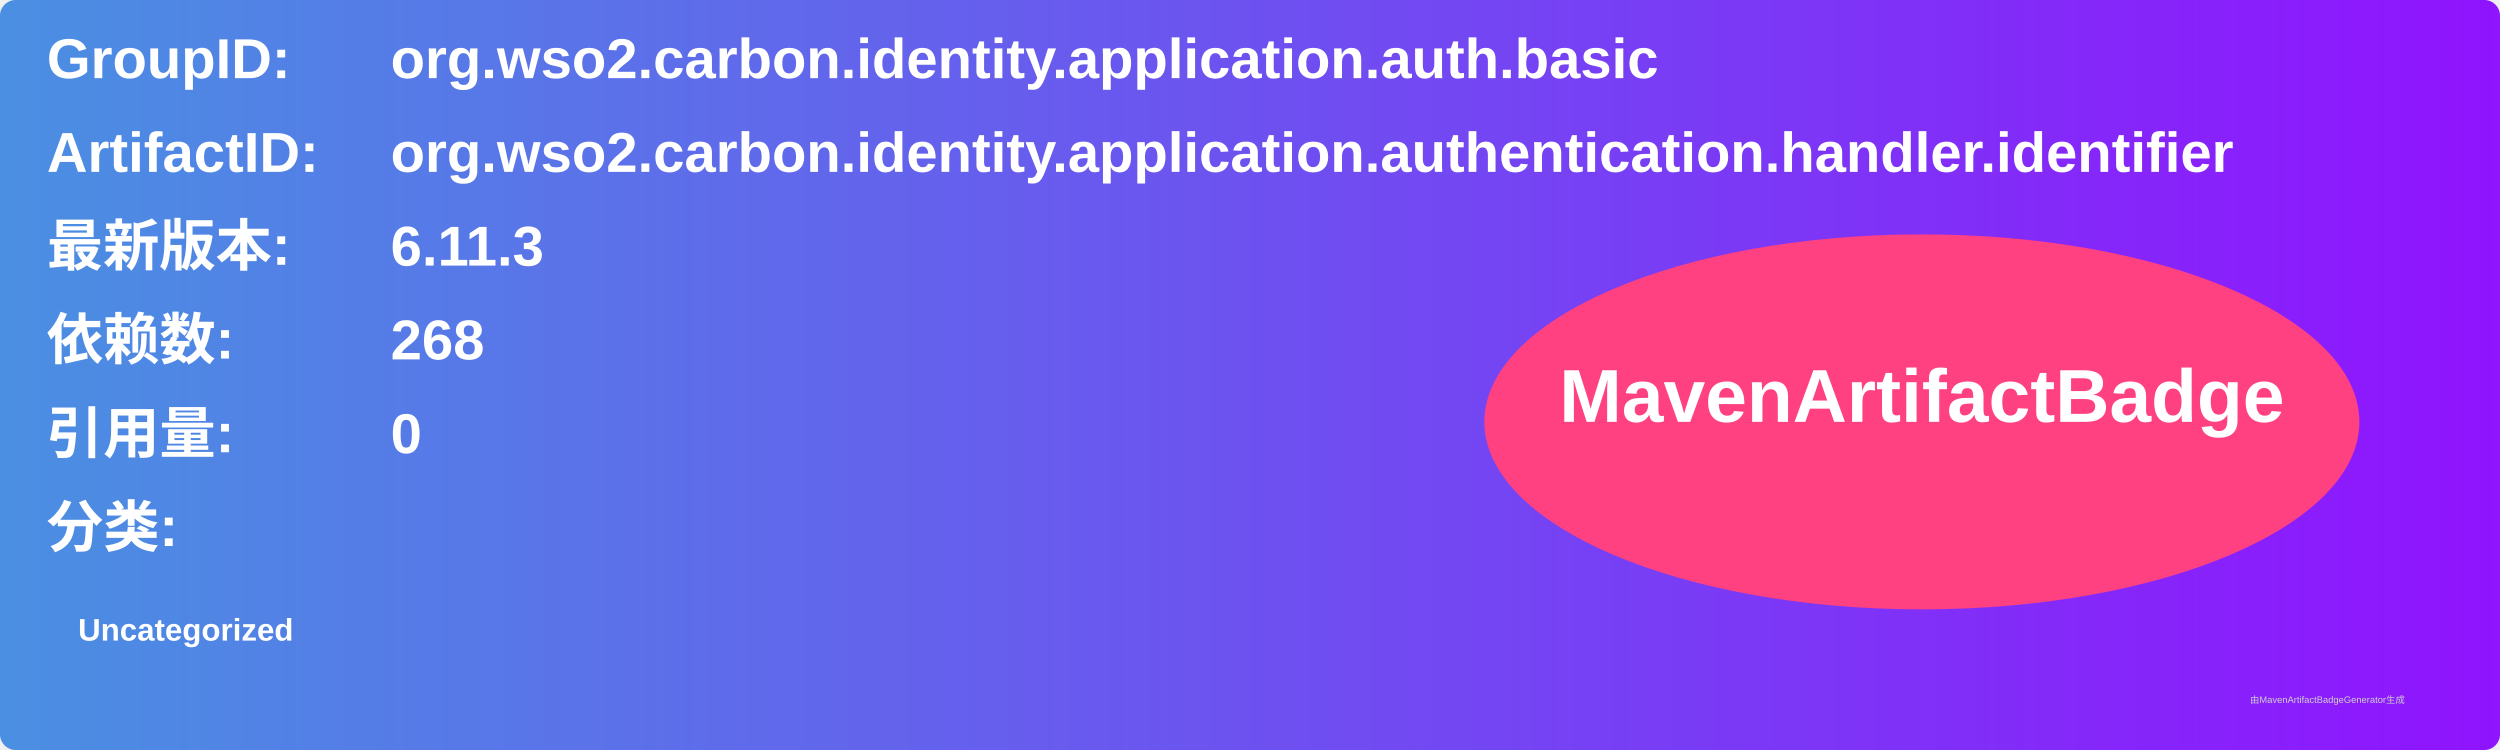
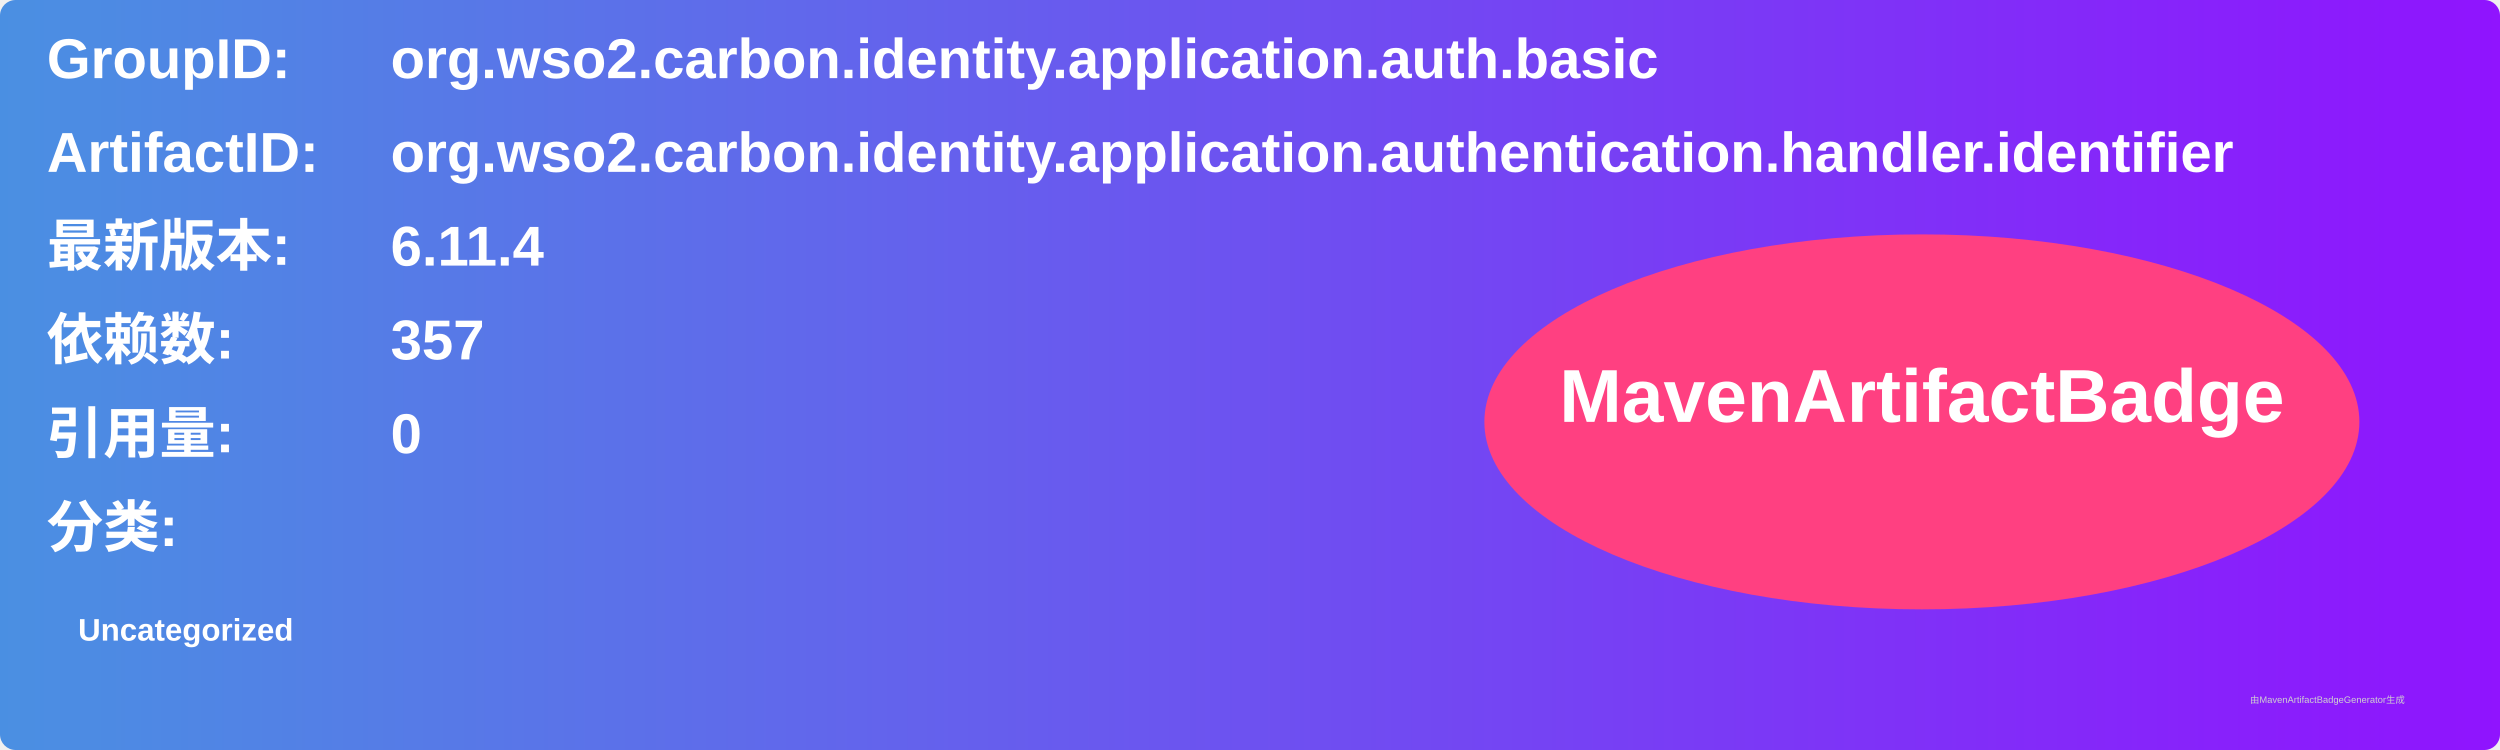
<svg xmlns="http://www.w3.org/2000/svg" width="800" height="240" viewBox="0 0 800 240">
  <linearGradient id="grad" x1="0%" y1="0%" x2="100%" y2="0%">
    <stop offset="0%" stop-color="#4a90e2" />
    <stop offset="100%" stop-color="#9013fe" />
  </linearGradient>
  <rect width="100%" height="100%" rx="5" ry="5" fill="url(#grad)" />
  <g transform="translate(15, 15)">
    <text x="0" y="10" font-family="Arial" font-size="18" fill="white" font-weight="bold" width="260">GroupID:</text>
    <text x="110" y="10" font-family="Arial" font-size="18" fill="white" font-weight="bold" width="460">org.wso2.carbon.identity.application.auth.basic</text>
    <text x="0" y="40" font-family="Arial" font-size="18" fill="white" font-weight="bold" width="260">ArtifactID:</text>
    <text x="110" y="40" font-family="Arial" font-size="18" fill="white" font-weight="bold" width="460">org.wso2.carbon.identity.application.authentication.handler.identifier</text>
    <text x="0" y="70" font-family="Arial" font-size="18" fill="white" font-weight="bold">最新版本:</text>
    <text x="110" y="70" font-family="Arial" font-size="18" fill="white" font-weight="bold">
-       <tspan font-weight="bold">6.11.3</tspan>
+       <tspan font-weight="bold">6.11.4</tspan>
    </text>
    <text x="0" y="100" font-family="Arial" font-size="18" fill="white" font-weight="bold">依赖数: </text>
    <text x="110" y="100" font-family="Arial" font-size="18" fill="white">
-       <tspan font-weight="bold">268</tspan>
+       <tspan font-weight="bold">357</tspan>
    </text>
    <text x="0" y="130" font-family="Arial" font-size="18" fill="white" font-weight="bold">引用量: </text>
    <text x="110" y="130" font-family="Arial" font-size="18" fill="white">
      <tspan font-weight="bold">0</tspan>
    </text>
    <text x="0" y="160" font-family="Arial" font-size="18" fill="white" font-weight="bold">分类:</text>
    <text x="10" y="190" font-family="Arial" font-size="10" fill="white">
      <tspan font-weight="bold">Uncategorized</tspan>
    </text>
    <ellipse cx="600" cy="120" rx="140" ry="60" fill="#ff4081" />
    <text x="600" y="120" text-anchor="middle" font-family="Arial" font-size="24" fill="white" font-weight="bold">MavenArtifactBadge</text>
  </g>
  <text x="720" y="225" font-family="Arial" font-size="3" fill="#d0d0d0">由MavenArtifactBadgeGenerator生成</text>
</svg>
